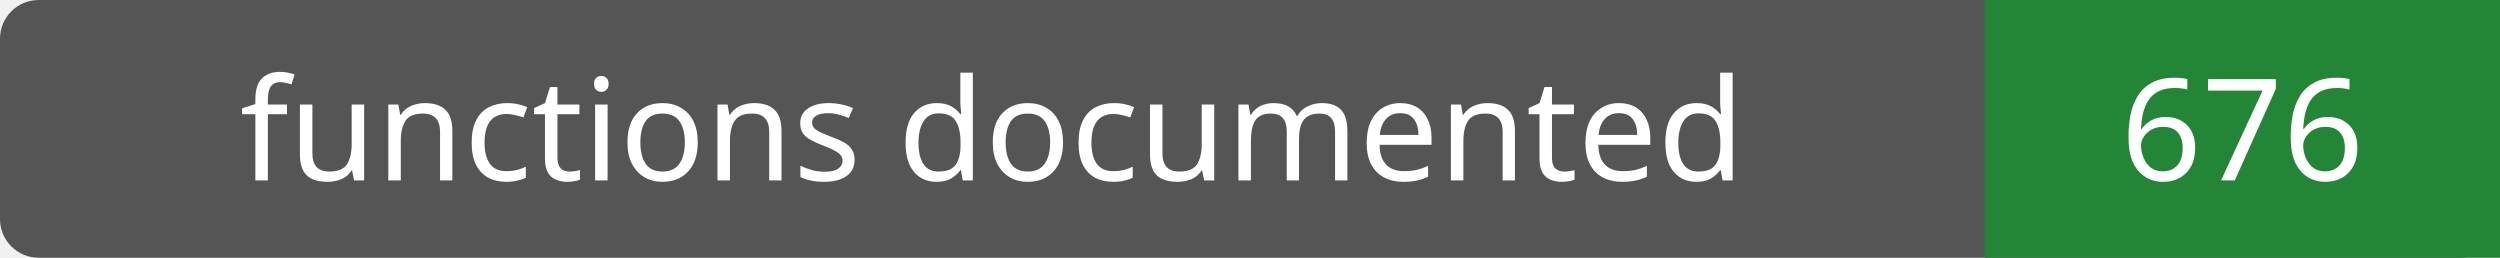
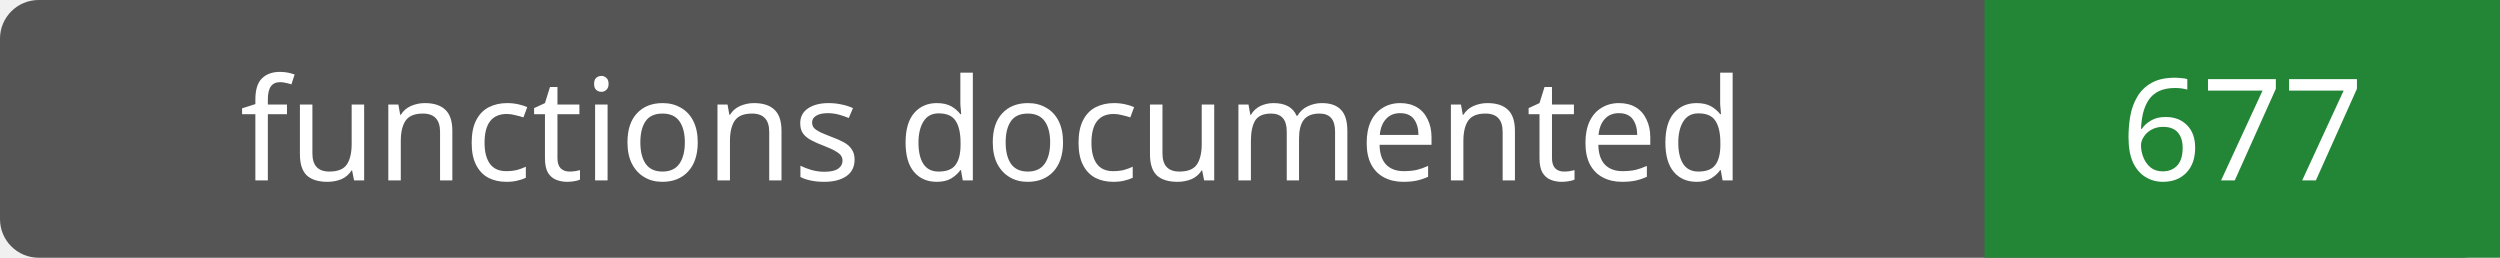
- <svg xmlns="http://www.w3.org/2000/svg" width="194" height="20" role="img" aria-label="functions documented: 676">
+ <svg xmlns="http://www.w3.org/2000/svg" width="194" height="20" role="img" aria-label="functions documented: 677">
  <rect width="194" height="20" rx="3" fill="#555" />
  <path fill="#238636" d="M154 0h40v20H154z" />
  <g fill="#fff" text-anchor="middle" font-family="Verdana,sans-serif" font-size="11">
    <text x="77.0" y="14">functions documented</text>
-     <text x="174.0" y="14">676</text>
+     <text x="174.0" y="14">677</text>
  </g>
</svg>
